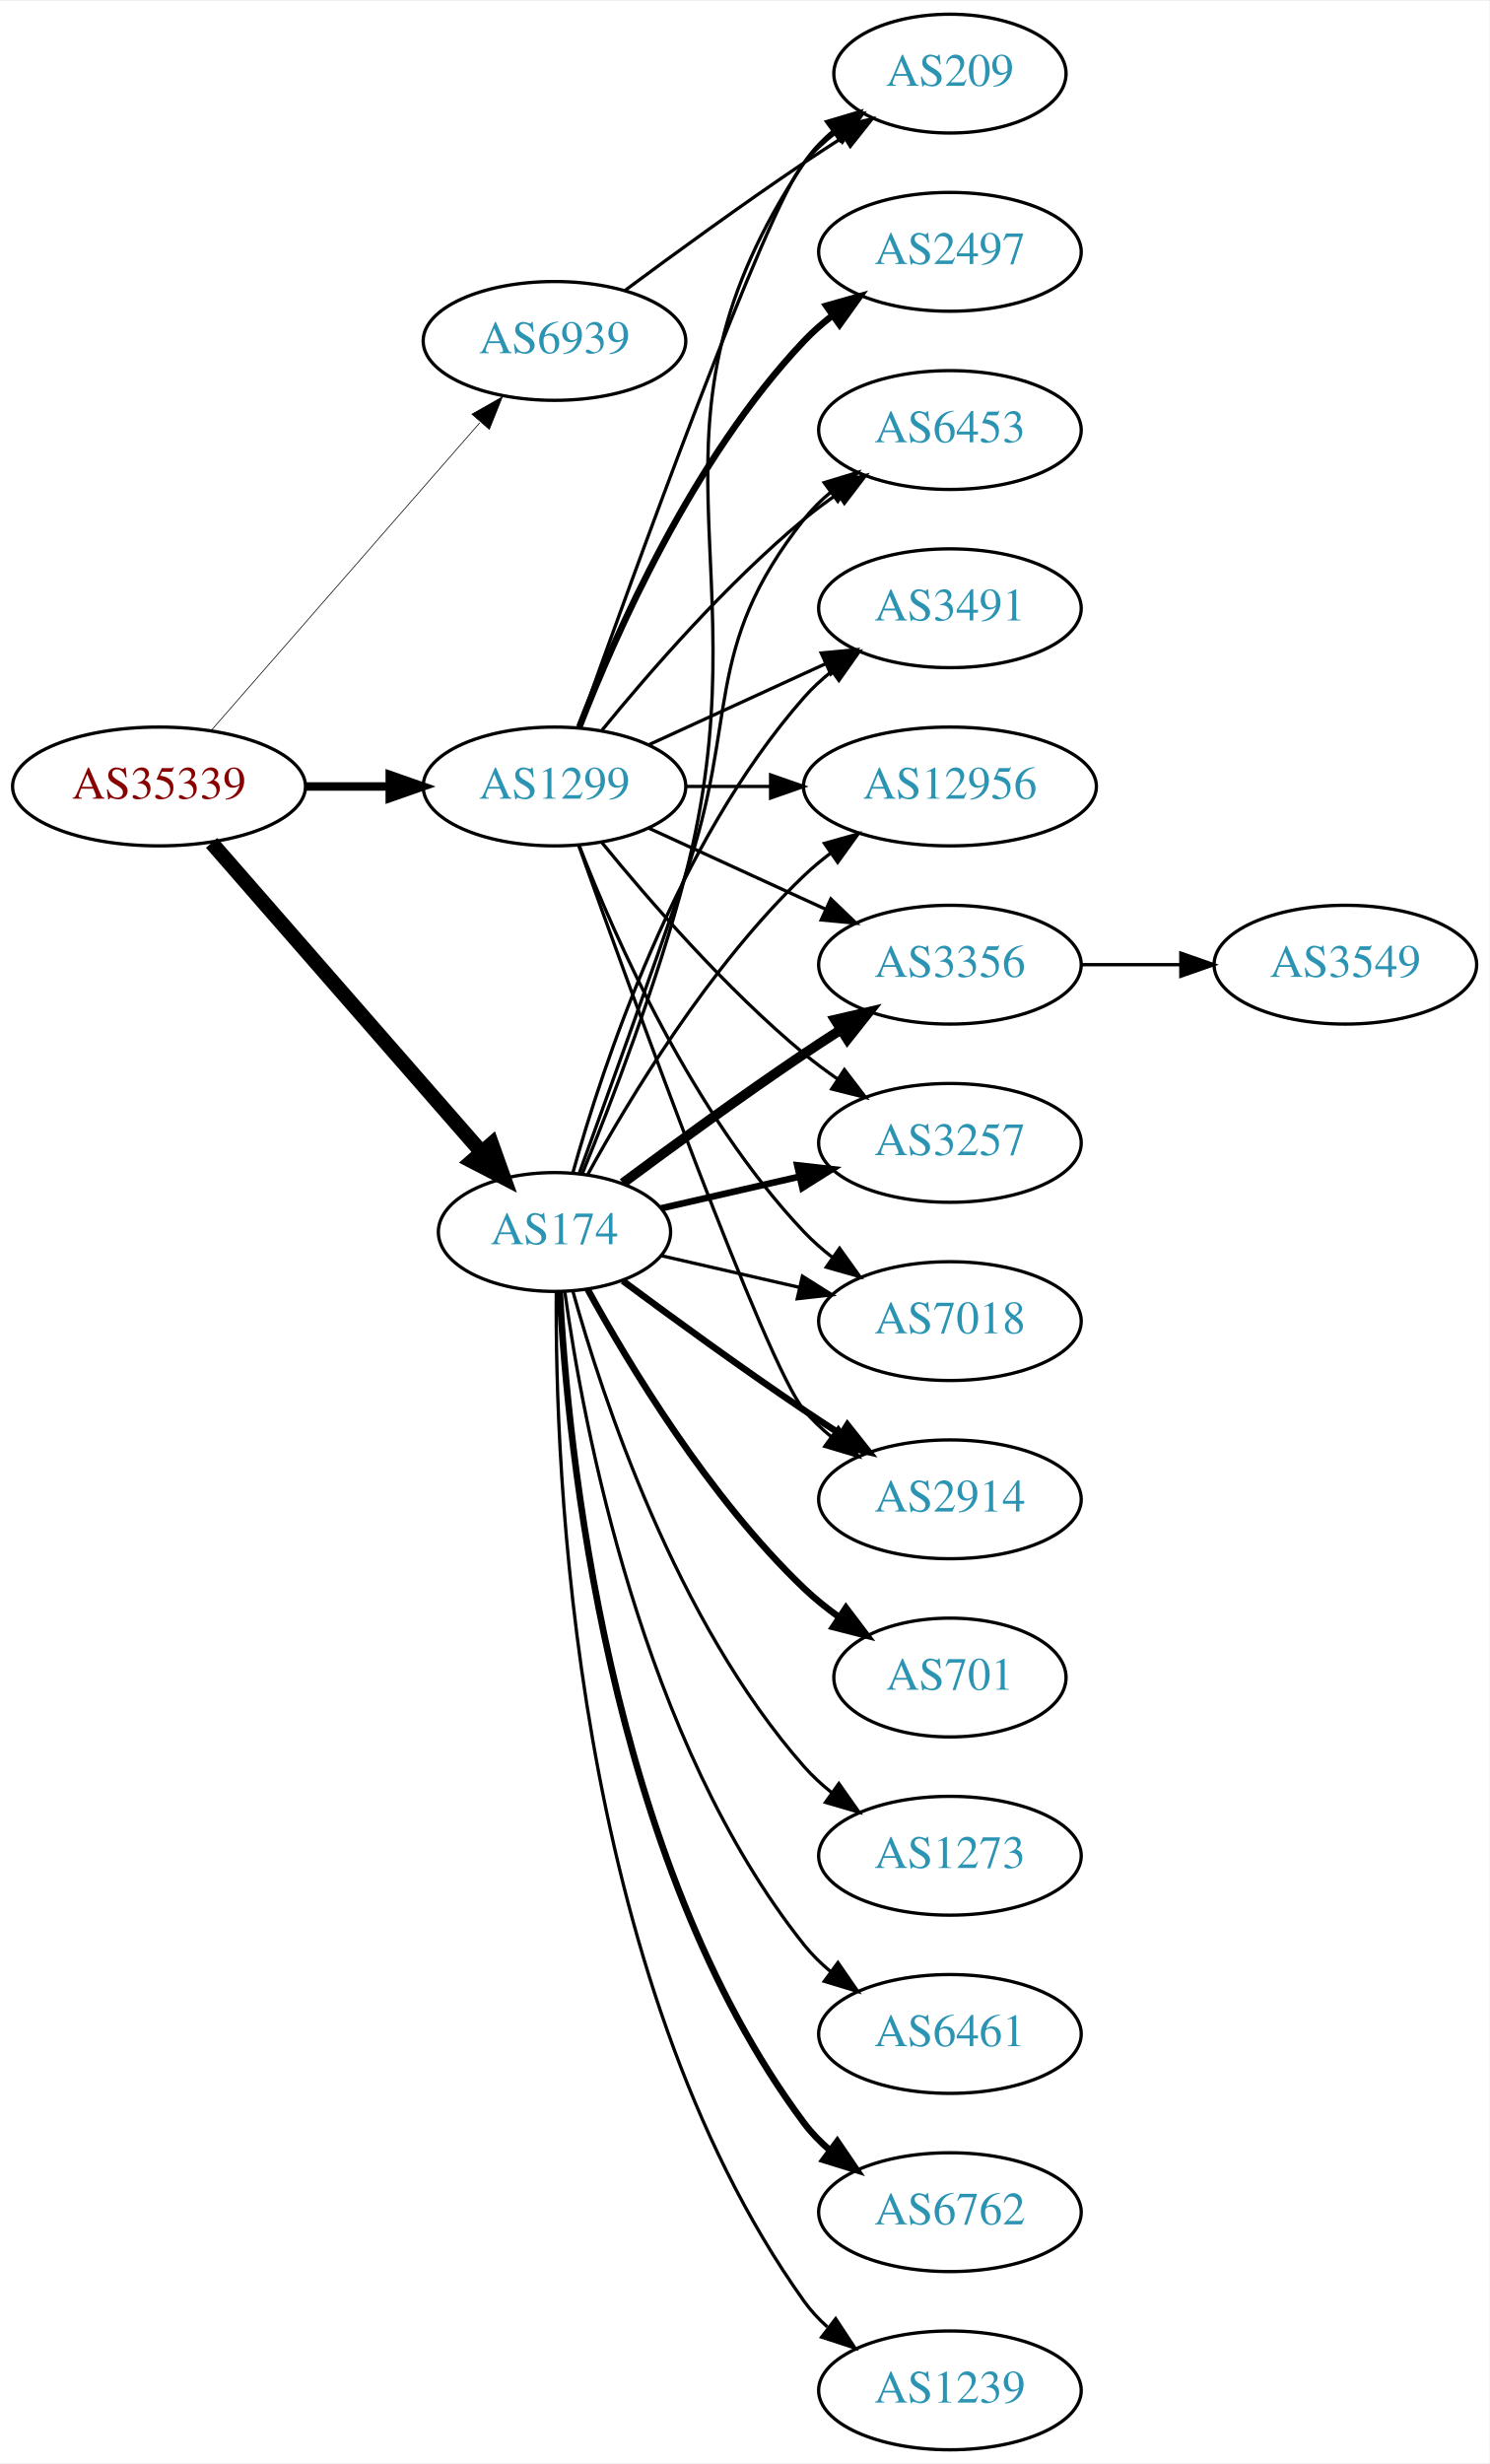
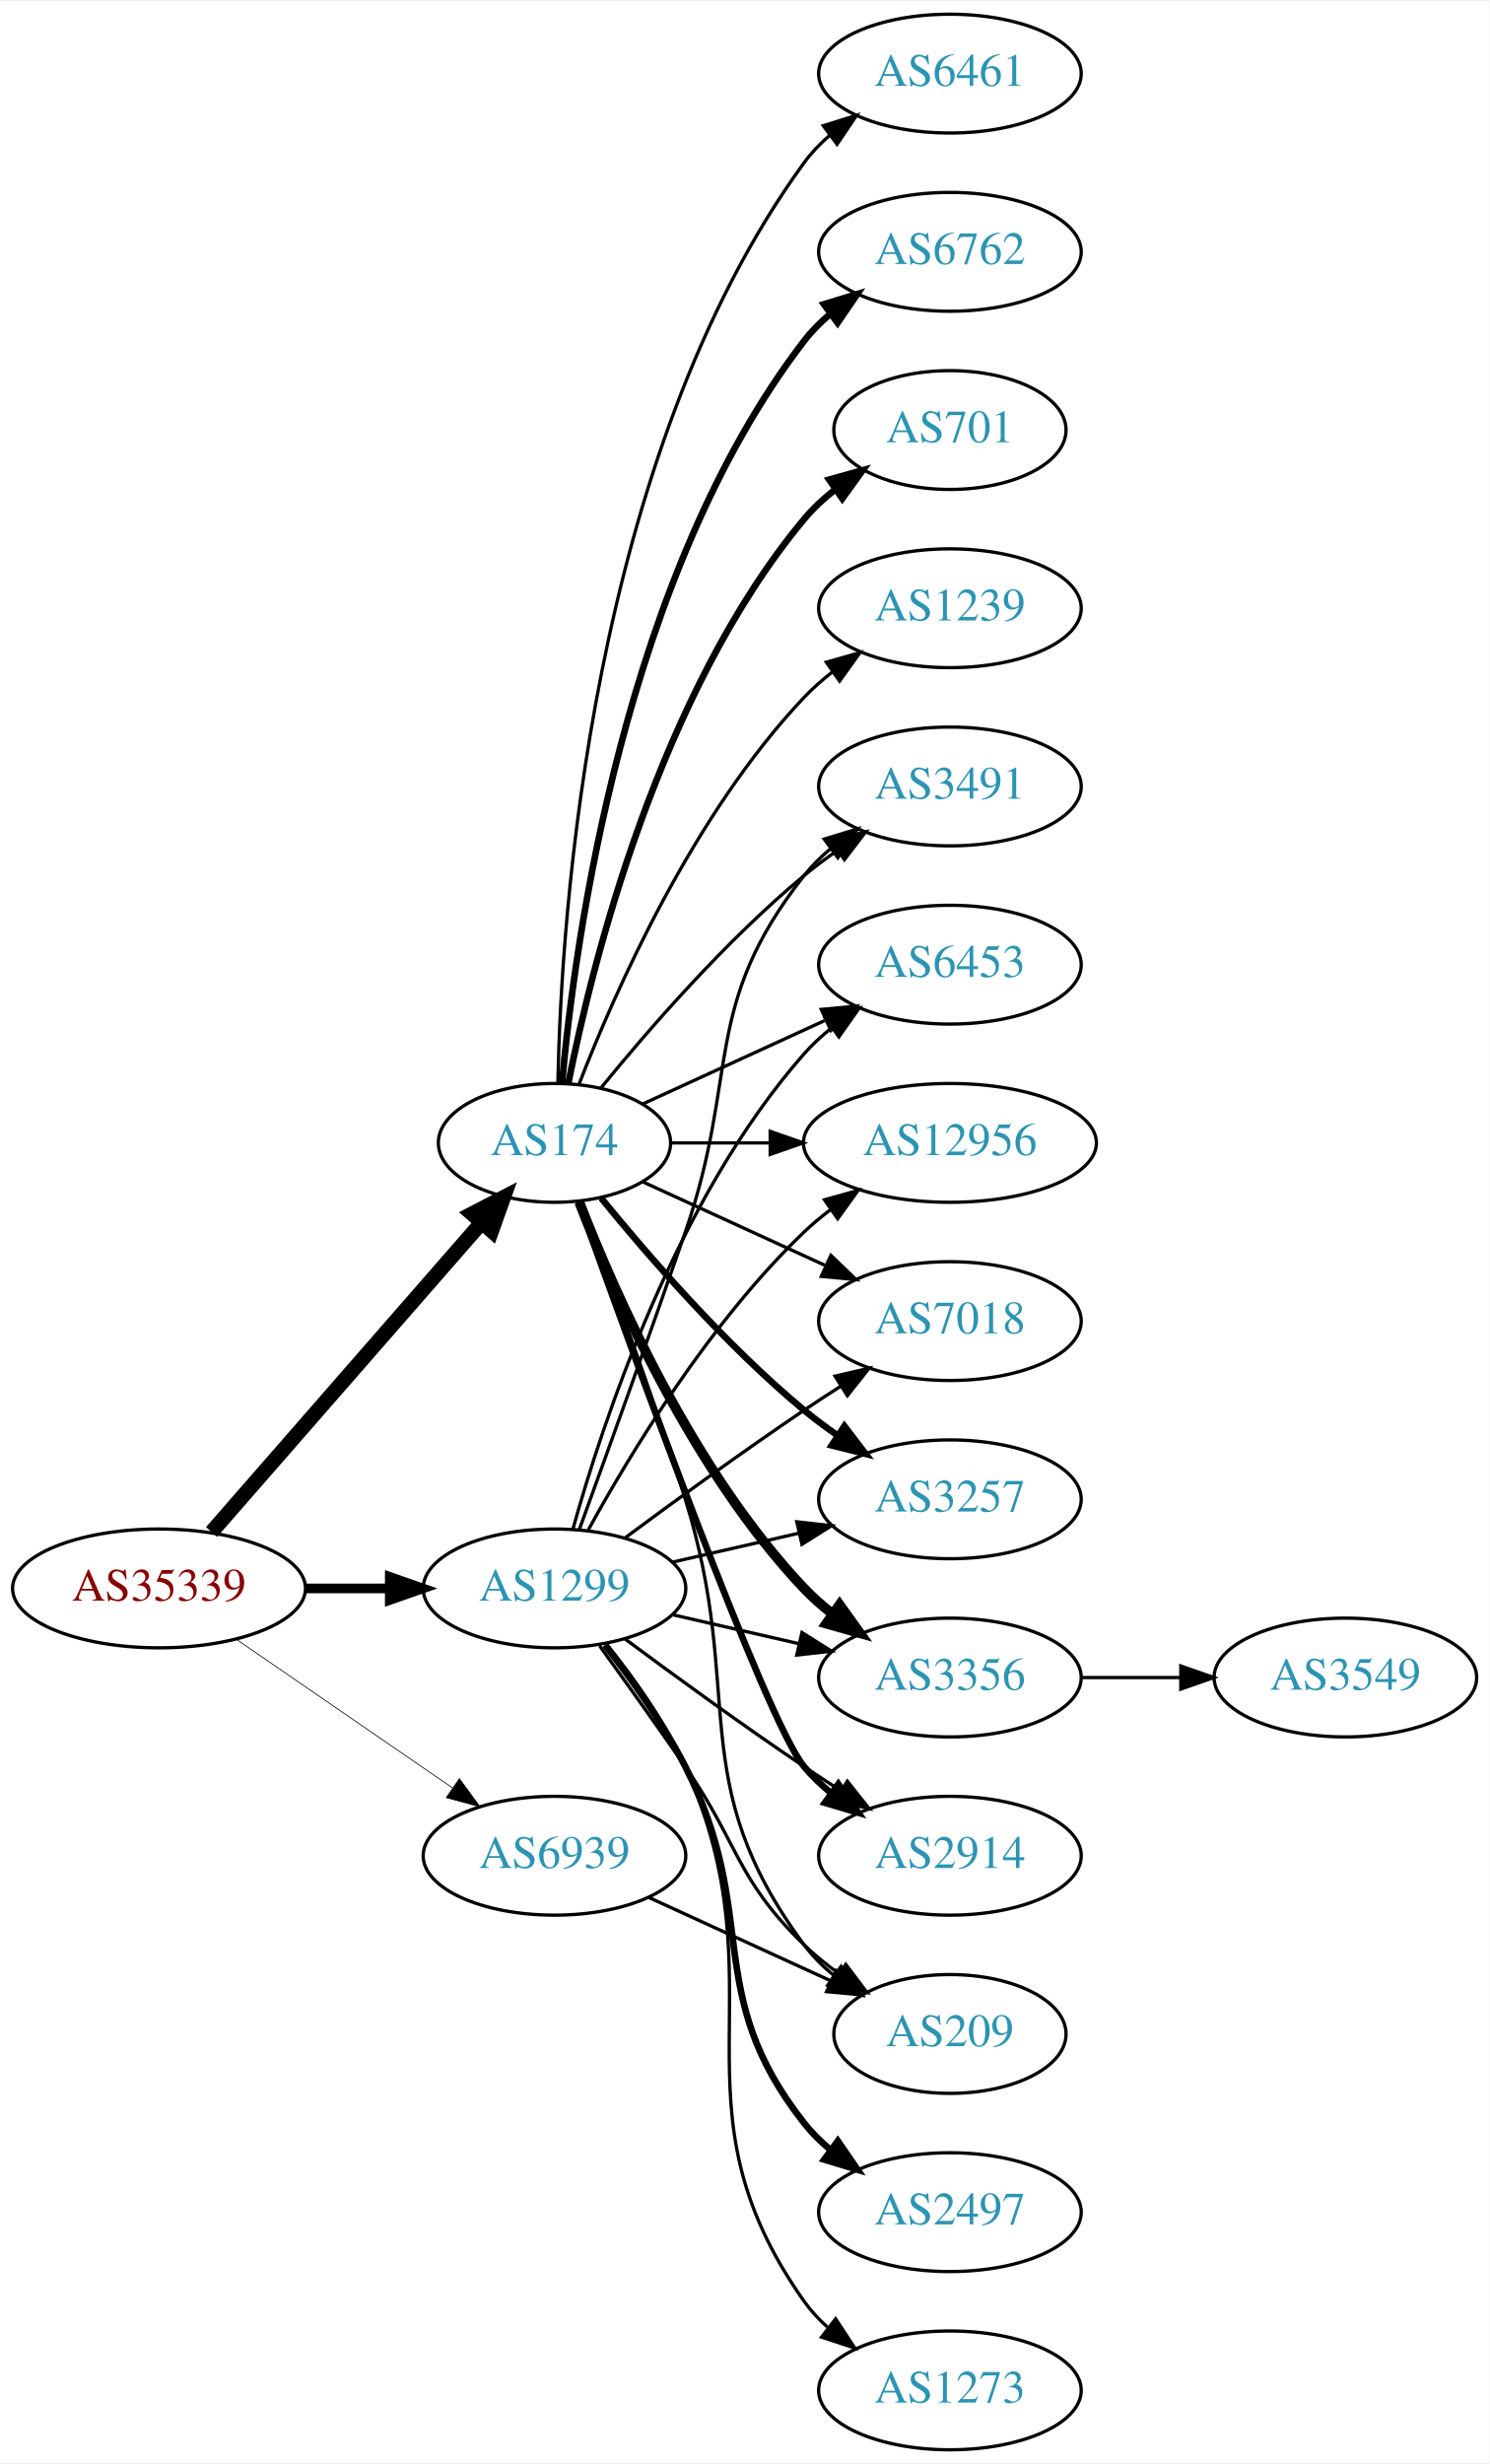
<svg xmlns="http://www.w3.org/2000/svg" xmlns:xlink="http://www.w3.org/1999/xlink" width="451pt" height="746pt" viewBox="0.00 0.00 451.37 746.00">
  <g id="graph0" class="graph" transform="scale(1 1) rotate(0) translate(4 742)">
    <polygon fill="white" stroke="none" points="-4,4 -4,-742 447.37,-742 447.37,4 -4,4" />
    <g id="node1" class="node">
      <g id="a_node1">
        <a xlink:href="/asn/35339" xlink:title="AS35339 ~ AtNOC Clemens Zauner e.U. [AT]">
-           <ellipse fill="#ffffff" stroke="black" cx="44.196" cy="-504" rx="44.393" ry="18" />
-           <text text-anchor="middle" x="44.196" y="-500.3" font-family="Times,serif" font-size="14.00" fill="#880000">AS35339</text>
+           <ellipse fill="#ffffff" stroke="black" cx="44.196" cy="-261" rx="44.393" ry="18" />
+           <text text-anchor="middle" x="44.196" y="-257.3" font-family="Times,serif" font-size="14.00" fill="#880000">AS35339</text>
        </a>
      </g>
    </g>
    <g id="node2" class="node">
      <g id="a_node2">
        <a xlink:href="/asn/174" xlink:title="AS174 ~ Cogent Communications [US]">
-           <ellipse fill="#ffffff" stroke="black" cx="164.039" cy="-369" rx="35.194" ry="18" />
-           <text text-anchor="middle" x="164.039" y="-365.3" font-family="Times,serif" font-size="14.00" fill="#2c94b3">AS174</text>
+           <ellipse fill="#ffffff" stroke="black" cx="164.039" cy="-396" rx="35.194" ry="18" />
+           <text text-anchor="middle" x="164.039" y="-392.3" font-family="Times,serif" font-size="14.00" fill="#2c94b3">AS174</text>
        </a>
      </g>
    </g>
    <g id="edge1" class="edge">
-       <path fill="none" stroke="black" stroke-width="4.5" d="M60.121,-486.902C80.776,-463.24 118.189,-420.38 141.765,-393.371" />
-       <polygon fill="black" stroke="black" stroke-width="4.5" points="144.994,-395.66 148.604,-385.537 139.061,-390.481 144.994,-395.66" />
+       <path fill="none" stroke="black" stroke-width="4.5" d="M60.121,-278.098C80.776,-301.76 118.189,-344.62 141.765,-371.629" />
+       <polygon fill="black" stroke="black" stroke-width="4.5" points="139.061,-374.519 148.604,-379.463 144.994,-369.34 139.061,-374.519" />
    </g>
    <g id="node3" class="node">
      <g id="a_node3">
        <a xlink:href="/asn/1299" xlink:title="AS1299 ~ Telia Carrier [EU]">
-           <ellipse fill="#ffffff" stroke="black" cx="164.039" cy="-504" rx="39.794" ry="18" />
-           <text text-anchor="middle" x="164.039" y="-500.3" font-family="Times,serif" font-size="14.00" fill="#2c94b3">AS1299</text>
+           <ellipse fill="#ffffff" stroke="black" cx="164.039" cy="-261" rx="39.794" ry="18" />
+           <text text-anchor="middle" x="164.039" y="-257.3" font-family="Times,serif" font-size="14.00" fill="#2c94b3">AS1299</text>
        </a>
      </g>
    </g>
    <g id="edge2" class="edge">
-       <path fill="none" stroke="black" stroke-width="2.571" d="M88.407,-504C96.72,-504 105.482,-504 113.965,-504" />
-       <polygon fill="black" stroke="black" stroke-width="2.571" points="114.123,-507.5 124.123,-504 114.123,-500.5 114.123,-507.5" />
+       <path fill="none" stroke="black" stroke-width="2.925" d="M88.407,-261C96.72,-261 105.482,-261 113.965,-261" />
+       <polygon fill="black" stroke="black" stroke-width="2.925" points="114.123,-264.5 124.123,-261 114.123,-257.5 114.123,-264.5" />
    </g>
    <g id="node4" class="node">
      <g id="a_node4">
        <a xlink:href="/asn/6939" xlink:title="AS6939 ~ Hurricane Electric LLC [US]">
-           <ellipse fill="#ffffff" stroke="black" cx="164.039" cy="-639" rx="39.794" ry="18" />
-           <text text-anchor="middle" x="164.039" y="-635.3" font-family="Times,serif" font-size="14.00" fill="#2c94b3">AS6939</text>
+           <ellipse fill="#ffffff" stroke="black" cx="164.039" cy="-180" rx="39.794" ry="18" />
+           <text text-anchor="middle" x="164.039" y="-176.3" font-family="Times,serif" font-size="14.00" fill="#2c94b3">AS6939</text>
        </a>
      </g>
    </g>
    <g id="edge3" class="edge">
-       <path fill="none" stroke="black" stroke-width="0.214" d="M60.121,-521.098C80.663,-544.631 117.782,-587.155 141.379,-614.187" />
-       <polygon fill="black" stroke="black" stroke-width="0.214" points="139.022,-616.809 148.235,-622.041 144.296,-612.206 139.022,-616.809" />
+       <path fill="none" stroke="black" stroke-width="0.225" d="M67.639,-245.574C86.22,-232.802 112.781,-214.545 133.161,-200.537" />
+       <polygon fill="black" stroke="black" stroke-width="0.225" points="135.216,-203.371 141.475,-194.822 131.251,-197.602 135.216,-203.371" />
    </g>
    <g id="node5" class="node">
      <g id="a_node5">
        <a xlink:href="/asn/2914" xlink:title="AS2914 ~ NTT America, Inc. [US]">
-           <ellipse fill="#ffffff" stroke="black" cx="283.881" cy="-288" rx="39.794" ry="18" />
-           <text text-anchor="middle" x="283.881" y="-284.3" font-family="Times,serif" font-size="14.00" fill="#2c94b3">AS2914</text>
+           <ellipse fill="#ffffff" stroke="black" cx="283.881" cy="-180" rx="39.794" ry="18" />
+           <text text-anchor="middle" x="283.881" y="-176.3" font-family="Times,serif" font-size="14.00" fill="#2c94b3">AS2914</text>
        </a>
      </g>
    </g>
    <g id="edge4" class="edge">
-       <path fill="none" stroke="black" stroke-width="2" d="M184.74,-354.19C199.642,-343.125 220.71,-327.772 239.685,-315 243.234,-312.611 246.984,-310.161 250.733,-307.758" />
-       <polygon fill="black" stroke="black" stroke-width="2" points="252.801,-310.591 259.381,-302.288 249.059,-304.675 252.801,-310.591" />
+       <path fill="none" stroke="black" stroke-width="2" d="M171.369,-378.14C187.209,-333.733 228.118,-220.897 239.685,-207 242.09,-204.111 244.886,-201.437 247.879,-198.987" />
+       <polygon fill="black" stroke="black" stroke-width="2" points="250.069,-201.723 256.122,-193.027 245.967,-196.05 250.069,-201.723" />
    </g>
    <g id="node6" class="node">
      <g id="a_node6">
-         <a xlink:href="/asn/6453" xlink:title="AS6453 ~ TATA COMMUNICATIONS (AMERICA) INC [US]">
-           <ellipse fill="#ffffff" stroke="black" cx="283.881" cy="-612" rx="39.794" ry="18" />
-           <text text-anchor="middle" x="283.881" y="-608.3" font-family="Times,serif" font-size="14.00" fill="#2c94b3">AS6453</text>
+         <a xlink:href="/asn/701" xlink:title="AS701 ~ UUNET [US]">
+           <ellipse fill="#ffffff" stroke="black" cx="283.881" cy="-612" rx="35.194" ry="18" />
+           <text text-anchor="middle" x="283.881" y="-608.3" font-family="Times,serif" font-size="14.00" fill="#2c94b3">AS701</text>
        </a>
      </g>
    </g>
    <g id="edge5" class="edge">
-       <path fill="none" stroke="black" d="M171.587,-386.921C179.372,-408.312 192.694,-445.19 203.685,-477 220.21,-524.822 208.386,-545.246 239.685,-585 242.01,-587.953 244.754,-590.67 247.713,-593.147" />
-       <polygon fill="black" stroke="black" points="245.772,-596.064 255.91,-599.145 249.906,-590.415 245.772,-596.064" />
+       <path fill="none" stroke="black" stroke-width="2" d="M168.237,-414.073C175.401,-450.141 195.675,-532.125 239.685,-585 242.422,-588.288 245.667,-591.298 249.13,-594.017" />
+       <polygon fill="black" stroke="black" stroke-width="2" points="247.265,-596.983 257.471,-599.827 251.267,-591.239 247.265,-596.983" />
    </g>
    <g id="node7" class="node">
      <g id="a_node7">
-         <a xlink:href="/asn/6461" xlink:title="AS6461 ~ Zayo Bandwidth [US]">
-           <ellipse fill="#ffffff" stroke="black" cx="283.881" cy="-126" rx="39.794" ry="18" />
-           <text text-anchor="middle" x="283.881" y="-122.3" font-family="Times,serif" font-size="14.00" fill="#2c94b3">AS6461</text>
+         <a xlink:href="/asn/3491" xlink:title="AS3491 ~ PCCW Global, Inc. [US]">
+           <ellipse fill="#ffffff" stroke="black" cx="283.881" cy="-504" rx="39.794" ry="18" />
+           <text text-anchor="middle" x="283.881" y="-500.3" font-family="Times,serif" font-size="14.00" fill="#2c94b3">AS3491</text>
        </a>
      </g>
    </g>
    <g id="edge6" class="edge">
-       <path fill="none" stroke="black" d="M167.178,-350.83C172.678,-311.026 190.504,-214.767 239.685,-153 242.026,-150.06 244.781,-147.351 247.747,-144.879" />
-       <polygon fill="black" stroke="black" points="249.939,-147.612 255.953,-138.89 245.812,-141.958 249.939,-147.612" />
+       <path fill="none" stroke="black" d="M178.196,-412.743C192.281,-430.039 215.84,-457.223 239.685,-477 242.901,-479.668 246.402,-482.27 249.972,-484.741" />
+       <polygon fill="black" stroke="black" points="248.05,-487.666 258.329,-490.236 251.896,-481.817 248.05,-487.666" />
    </g>
    <g id="node8" class="node">
      <g id="a_node8">
-         <a xlink:href="/asn/6762" xlink:title="AS6762 ~ TELECOM ITALIA SPARKLE S.p.A. [IT]">
-           <ellipse fill="#ffffff" stroke="black" cx="283.881" cy="-72" rx="39.794" ry="18" />
-           <text text-anchor="middle" x="283.881" y="-68.3" font-family="Times,serif" font-size="14.00" fill="#2c94b3">AS6762</text>
+         <a xlink:href="/asn/1239" xlink:title="AS1239 ~ Sprint [US]">
+           <ellipse fill="#ffffff" stroke="black" cx="283.881" cy="-558" rx="39.794" ry="18" />
+           <text text-anchor="middle" x="283.881" y="-554.3" font-family="Times,serif" font-size="14.00" fill="#2c94b3">AS1239</text>
        </a>
      </g>
    </g>
    <g id="edge7" class="edge">
-       <path fill="none" stroke="black" stroke-width="2" d="M165.63,-350.977C168.007,-304.588 179.925,-179.107 239.685,-99 241.933,-95.987 244.624,-93.231 247.551,-90.728" />
-       <polygon fill="black" stroke="black" stroke-width="2" points="249.746,-93.459 255.702,-84.697 245.582,-87.831 249.746,-93.459" />
+       <path fill="none" stroke="black" d="M171.562,-413.994C182.312,-441.728 205.969,-495.429 239.685,-531 242.271,-533.728 245.188,-536.294 248.257,-538.677" />
+       <polygon fill="black" stroke="black" points="246.411,-541.658 256.605,-544.543 250.435,-535.93 246.411,-541.658" />
    </g>
    <g id="node9" class="node">
      <g id="a_node9">
-         <a xlink:href="/asn/1239" xlink:title="AS1239 ~ Sprint [US]">
-           <ellipse fill="#ffffff" stroke="black" cx="283.881" cy="-18" rx="39.794" ry="18" />
-           <text text-anchor="middle" x="283.881" y="-14.3" font-family="Times,serif" font-size="14.00" fill="#2c94b3">AS1239</text>
+         <a xlink:href="/asn/6453" xlink:title="AS6453 ~ TATA COMMUNICATIONS (AMERICA) INC [US]">
+           <ellipse fill="#ffffff" stroke="black" cx="283.881" cy="-450" rx="39.794" ry="18" />
+           <text text-anchor="middle" x="283.881" y="-446.3" font-family="Times,serif" font-size="14.00" fill="#2c94b3">AS6453</text>
        </a>
      </g>
    </g>
    <g id="edge8" class="edge">
-       <path fill="none" stroke="black" d="M164.587,-350.937C164.168,-298.497 169.322,-143.707 239.685,-45 241.687,-42.191 244.082,-39.612 246.703,-37.257" />
-       <polygon fill="black" stroke="black" points="249.255,-39.712 255.079,-30.861 245.007,-34.148 249.255,-39.712" />
+       <path fill="none" stroke="black" d="M190.9,-407.851C207.02,-415.238 228.023,-424.862 245.888,-433.048" />
+       <polygon fill="black" stroke="black" points="244.89,-436.441 255.439,-437.425 247.806,-430.077 244.89,-436.441" />
    </g>
    <g id="node10" class="node">
      <g id="a_node10">
-         <a xlink:href="/asn/209" xlink:title="AS209 ~ CenturyLink Communications, LLC [US]">
-           <ellipse fill="#ffffff" stroke="black" cx="283.881" cy="-720" rx="35.194" ry="18" />
-           <text text-anchor="middle" x="283.881" y="-716.3" font-family="Times,serif" font-size="14.00" fill="#2c94b3">AS209</text>
+         <a xlink:href="/asn/6461" xlink:title="AS6461 ~ Zayo Bandwidth [US]">
+           <ellipse fill="#ffffff" stroke="black" cx="283.881" cy="-720" rx="39.794" ry="18" />
+           <text text-anchor="middle" x="283.881" y="-716.3" font-family="Times,serif" font-size="14.00" fill="#2c94b3">AS6461</text>
        </a>
      </g>
    </g>
    <g id="edge9" class="edge">
-       <path fill="none" stroke="black" d="M172.461,-386.656C181.086,-407.794 195.215,-444.428 203.685,-477 228.178,-571.192 185.647,-612.056 239.685,-693 242.061,-696.558 245.081,-699.736 248.417,-702.549" />
-       <polygon fill="black" stroke="black" points="246.462,-705.455 256.621,-708.462 250.555,-699.776 246.462,-705.455" />
+       <path fill="none" stroke="black" d="M165.071,-414.337C166.044,-464.079 174.763,-603.806 239.685,-693 241.897,-696.039 244.565,-698.813 247.477,-701.326" />
+       <polygon fill="black" stroke="black" points="245.495,-704.214 255.608,-707.373 249.672,-698.597 245.495,-704.214" />
    </g>
    <g id="node11" class="node">
      <g id="a_node11">
-         <a xlink:href="/asn/3491" xlink:title="AS3491 ~ PCCW Global, Inc. [US]">
-           <ellipse fill="#ffffff" stroke="black" cx="283.881" cy="-558" rx="39.794" ry="18" />
-           <text text-anchor="middle" x="283.881" y="-554.3" font-family="Times,serif" font-size="14.00" fill="#2c94b3">AS3491</text>
+         <a xlink:href="/asn/12956" xlink:title="AS12956 ~ TELXIUS [ES]">
+           <ellipse fill="#ffffff" stroke="black" cx="283.881" cy="-396" rx="44.393" ry="18" />
+           <text text-anchor="middle" x="283.881" y="-392.3" font-family="Times,serif" font-size="14.00" fill="#2c94b3">AS12956</text>
        </a>
      </g>
    </g>
    <g id="edge10" class="edge">
-       <path fill="none" stroke="black" d="M169.612,-386.946C178.517,-418.995 200.801,-486.842 239.685,-531 242.169,-533.821 245.019,-536.449 248.044,-538.871" />
-       <polygon fill="black" stroke="black" points="246.162,-541.828 256.334,-544.791 250.23,-536.131 246.162,-541.828" />
+       <path fill="none" stroke="black" d="M199.44,-396C208.815,-396 219.198,-396 229.365,-396" />
+       <polygon fill="black" stroke="black" points="229.414,-399.5 239.414,-396 229.414,-392.5 229.414,-399.5" />
    </g>
    <g id="node12" class="node">
      <g id="a_node12">
-         <a xlink:href="/asn/12956" xlink:title="AS12956 ~ TELXIUS [ES]">
-           <ellipse fill="#ffffff" stroke="black" cx="283.881" cy="-504" rx="44.393" ry="18" />
-           <text text-anchor="middle" x="283.881" y="-500.3" font-family="Times,serif" font-size="14.00" fill="#2c94b3">AS12956</text>
-         </a>
-       </g>
-     </g>
-     <g id="edge11" class="edge">
-       <path fill="none" stroke="black" d="M174.065,-386.321C186.548,-409.1 210.837,-449.453 239.685,-477 242.192,-479.393 244.943,-481.687 247.805,-483.855" />
-       <polygon fill="black" stroke="black" points="245.852,-486.759 256.056,-489.61 249.857,-481.018 245.852,-486.759" />
-     </g>
-     <g id="node13" class="node">
-       <g id="a_node13">
-         <a xlink:href="/asn/3356" xlink:title="AS3356 ~ Level 3 Parent, LLC [US]">
-           <ellipse fill="#ffffff" stroke="black" cx="283.881" cy="-450" rx="39.794" ry="18" />
-           <text text-anchor="middle" x="283.881" y="-446.3" font-family="Times,serif" font-size="14.00" fill="#2c94b3">AS3356</text>
-         </a>
-       </g>
-     </g>
-     <g id="edge12" class="edge">
-       <path fill="none" stroke="black" stroke-width="3" d="M184.74,-383.81C199.642,-394.875 220.71,-410.228 239.685,-423 243.234,-425.389 246.984,-427.839 250.733,-430.242" />
-       <polygon fill="black" stroke="black" stroke-width="3" points="249.059,-433.325 259.381,-435.712 252.801,-427.409 249.059,-433.325" />
-     </g>
-     <g id="node14" class="node">
-       <g id="a_node14">
-         <a xlink:href="/asn/701" xlink:title="AS701 ~ UUNET [US]">
-           <ellipse fill="#ffffff" stroke="black" cx="283.881" cy="-234" rx="35.194" ry="18" />
-           <text text-anchor="middle" x="283.881" y="-230.3" font-family="Times,serif" font-size="14.00" fill="#2c94b3">AS701</text>
-         </a>
-       </g>
-     </g>
-     <g id="edge13" class="edge">
-       <path fill="none" stroke="black" stroke-width="2" d="M174.065,-351.679C186.548,-328.9 210.837,-288.547 239.685,-261 242.939,-257.893 246.606,-254.954 250.393,-252.24" />
-       <polygon fill="black" stroke="black" stroke-width="2" points="252.37,-255.128 258.761,-246.678 248.495,-249.299 252.37,-255.128" />
-     </g>
-     <g id="node15" class="node">
-       <g id="a_node15">
-         <a xlink:href="/asn/3257" xlink:title="AS3257 ~ GTT [DE]">
-           <ellipse fill="#ffffff" stroke="black" cx="283.881" cy="-396" rx="39.794" ry="18" />
-           <text text-anchor="middle" x="283.881" y="-392.3" font-family="Times,serif" font-size="14.00" fill="#2c94b3">AS3257</text>
-         </a>
-       </g>
-     </g>
-     <g id="edge14" class="edge">
-       <path fill="none" stroke="black" stroke-width="2" d="M196.309,-376.165C209.148,-379.106 224.253,-382.567 238.22,-385.767" />
-       <polygon fill="black" stroke="black" stroke-width="2" points="237.612,-389.219 248.141,-388.04 239.175,-382.395 237.612,-389.219" />
-     </g>
-     <g id="node16" class="node">
-       <g id="a_node16">
        <a xlink:href="/asn/7018" xlink:title="AS7018 ~ AT&amp;T Services, Inc. [US]">
          <ellipse fill="#ffffff" stroke="black" cx="283.881" cy="-342" rx="39.794" ry="18" />
          <text text-anchor="middle" x="283.881" y="-338.3" font-family="Times,serif" font-size="14.00" fill="#2c94b3">AS7018</text>
        </a>
      </g>
    </g>
+     <g id="edge11" class="edge">
+       <path fill="none" stroke="black" d="M190.9,-384.149C207.02,-376.762 228.023,-367.138 245.888,-358.952" />
+       <polygon fill="black" stroke="black" points="247.806,-361.923 255.439,-354.575 244.89,-355.559 247.806,-361.923" />
+     </g>
+     <g id="node13" class="node">
+       <g id="a_node13">
+         <a xlink:href="/asn/3257" xlink:title="AS3257 ~ GTT [DE]">
+           <ellipse fill="#ffffff" stroke="black" cx="283.881" cy="-288" rx="39.794" ry="18" />
+           <text text-anchor="middle" x="283.881" y="-284.3" font-family="Times,serif" font-size="14.00" fill="#2c94b3">AS3257</text>
+         </a>
+       </g>
+     </g>
+     <g id="edge12" class="edge">
+       <path fill="none" stroke="black" stroke-width="2" d="M178.196,-379.257C192.281,-361.961 215.84,-334.777 239.685,-315 242.901,-312.332 246.402,-309.73 249.972,-307.259" />
+       <polygon fill="black" stroke="black" stroke-width="2" points="251.896,-310.183 258.329,-301.764 248.05,-304.334 251.896,-310.183" />
+     </g>
+     <g id="node14" class="node">
+       <g id="a_node14">
+         <a xlink:href="/asn/3356" xlink:title="AS3356 ~ Level 3 Parent, LLC [US]">
+           <ellipse fill="#ffffff" stroke="black" cx="283.881" cy="-234" rx="39.794" ry="18" />
+           <text text-anchor="middle" x="283.881" y="-230.3" font-family="Times,serif" font-size="14.00" fill="#2c94b3">AS3356</text>
+         </a>
+       </g>
+     </g>
+     <g id="edge13" class="edge">
+       <path fill="none" stroke="black" stroke-width="3" d="M171.562,-378.006C182.312,-350.272 205.969,-296.571 239.685,-261 242.271,-258.272 245.188,-255.706 248.257,-253.323" />
+       <polygon fill="black" stroke="black" stroke-width="3" points="250.435,-256.07 256.605,-247.457 246.411,-250.342 250.435,-256.07" />
+     </g>
+     <g id="node15" class="node">
+       <g id="a_node15">
+         <a xlink:href="/asn/209" xlink:title="AS209 ~ CenturyLink Communications, LLC [US]">
+           <ellipse fill="#ffffff" stroke="black" cx="283.881" cy="-126" rx="35.194" ry="18" />
+           <text text-anchor="middle" x="283.881" y="-122.3" font-family="Times,serif" font-size="14.00" fill="#2c94b3">AS209</text>
+         </a>
+       </g>
+     </g>
+     <g id="edge14" class="edge">
+       <path fill="none" stroke="black" d="M171.926,-378.191C180.036,-356.906 193.671,-320.131 203.685,-288 222.162,-228.716 202.782,-202.941 239.685,-153 242.228,-149.559 245.352,-146.455 248.747,-143.682" />
+       <polygon fill="black" stroke="black" points="250.885,-146.456 257.014,-137.814 246.834,-140.748 250.885,-146.456" />
+     </g>
+     <g id="node16" class="node">
+       <g id="a_node16">
+         <a xlink:href="/asn/6762" xlink:title="AS6762 ~ TELECOM ITALIA SPARKLE S.p.A. [IT]">
+           <ellipse fill="#ffffff" stroke="black" cx="283.881" cy="-666" rx="39.794" ry="18" />
+           <text text-anchor="middle" x="283.881" y="-662.3" font-family="Times,serif" font-size="14.00" fill="#2c94b3">AS6762</text>
+         </a>
+       </g>
+     </g>
    <g id="edge15" class="edge">
-       <path fill="none" stroke="black" d="M196.309,-361.835C209.148,-358.894 224.253,-355.433 238.22,-352.233" />
-       <polygon fill="black" stroke="black" points="239.175,-355.605 248.141,-349.96 237.612,-348.781 239.175,-355.605" />
+       <path fill="none" stroke="black" stroke-width="2" d="M166.323,-414.117C170.221,-457.332 185.238,-568.131 239.685,-639 241.975,-641.981 244.695,-644.716 247.639,-647.205" />
+       <polygon fill="black" stroke="black" stroke-width="2" points="245.686,-650.113 255.816,-653.218 249.833,-644.473 245.686,-650.113" />
+     </g>
+     <g id="edge19" class="edge">
+       <path fill="none" stroke="black" d="M185.369,-245.723C200.231,-234.696 220.976,-219.593 239.685,-207 243.234,-204.611 246.984,-202.161 250.733,-199.758" />
+       <polygon fill="black" stroke="black" points="252.801,-202.591 259.381,-194.288 249.059,-196.675 252.801,-202.591" />
+     </g>
+     <g id="edge21" class="edge">
+       <path fill="none" stroke="black" d="M171.587,-278.921C179.372,-300.312 192.694,-337.19 203.685,-369 220.21,-416.822 208.386,-437.246 239.685,-477 242.01,-479.953 244.754,-482.67 247.713,-485.147" />
+       <polygon fill="black" stroke="black" points="245.772,-488.064 255.91,-491.145 249.906,-482.415 245.772,-488.064" />
+     </g>
+     <g id="edge24" class="edge">
+       <path fill="none" stroke="black" d="M169.612,-278.946C178.517,-310.995 200.801,-378.842 239.685,-423 242.169,-425.821 245.019,-428.449 248.044,-430.871" />
+       <polygon fill="black" stroke="black" points="246.162,-433.828 256.334,-436.791 250.23,-428.131 246.162,-433.828" />
+     </g>
+     <g id="edge18" class="edge">
+       <path fill="none" stroke="black" d="M174.28,-278.713C186.825,-301.561 211.002,-341.611 239.685,-369 242.192,-371.393 244.943,-373.687 247.805,-375.855" />
+       <polygon fill="black" stroke="black" points="245.852,-378.759 256.056,-381.61 249.857,-373.018 245.852,-378.759" />
+     </g>
+     <g id="edge23" class="edge">
+       <path fill="none" stroke="black" d="M185.369,-276.277C200.231,-287.304 220.976,-302.407 239.685,-315 243.234,-317.389 246.984,-319.839 250.733,-322.242" />
+       <polygon fill="black" stroke="black" points="249.059,-325.325 259.381,-327.712 252.801,-319.409 249.059,-325.325" />
+     </g>
+     <g id="edge22" class="edge">
+       <path fill="none" stroke="black" d="M199.758,-268.955C211.758,-271.704 225.379,-274.825 238.071,-277.733" />
+       <polygon fill="black" stroke="black" points="237.474,-281.187 248.003,-280.009 239.037,-274.364 237.474,-281.187" />
+     </g>
+     <g id="edge26" class="edge">
+       <path fill="none" stroke="black" d="M199.758,-253.045C211.758,-250.296 225.379,-247.175 238.071,-244.267" />
+       <polygon fill="black" stroke="black" points="239.037,-247.636 248.003,-241.991 237.474,-240.813 239.037,-247.636" />
+     </g>
+     <g id="edge20" class="edge">
+       <path fill="none" stroke="black" d="M177.718,-243.594C185.333,-233.063 195.166,-219.33 203.685,-207 220.081,-183.269 218.992,-173.094 239.685,-153 242.913,-149.866 246.564,-146.911 250.342,-144.188" />
+       <polygon fill="black" stroke="black" points="252.321,-147.075 258.702,-138.617 248.44,-141.25 252.321,-147.075" />
+     </g>
+     <g id="node18" class="node">
+       <g id="a_node18">
+         <a xlink:href="/asn/2497" xlink:title="AS2497 ~ Internet Initiative Japan Inc. [JP]">
+           <ellipse fill="#ffffff" stroke="black" cx="283.881" cy="-72" rx="39.794" ry="18" />
+           <text text-anchor="middle" x="283.881" y="-68.3" font-family="Times,serif" font-size="14.00" fill="#2c94b3">AS2497</text>
+         </a>
+       </g>
+     </g>
+     <g id="edge17" class="edge">
+       <path fill="none" stroke="black" stroke-width="2" d="M179.335,-243.86C187.321,-233.647 196.983,-220.147 203.685,-207 226.665,-161.923 208.386,-138.754 239.685,-99 242.01,-96.047 244.754,-93.33 247.713,-90.853" />
+       <polygon fill="black" stroke="black" stroke-width="2" points="249.906,-93.585 255.91,-84.855 245.772,-87.936 249.906,-93.585" />
+     </g>
+     <g id="node19" class="node">
+       <g id="a_node19">
+         <a xlink:href="/asn/1273" xlink:title="AS1273 ~ Vodafone Group PLC [EU]">
+           <ellipse fill="#ffffff" stroke="black" cx="283.881" cy="-18" rx="39.794" ry="18" />
+           <text text-anchor="middle" x="283.881" y="-14.3" font-family="Times,serif" font-size="14.00" fill="#2c94b3">AS1273</text>
+         </a>
+       </g>
+     </g>
+     <g id="edge25" class="edge">
+       <path fill="none" stroke="black" d="M179.85,-244.106C188.007,-233.975 197.669,-220.475 203.685,-207 233.755,-139.651 197.106,-105.225 239.685,-45 241.676,-42.184 244.063,-39.599 246.679,-37.24" />
+       <polygon fill="black" stroke="black" points="249.232,-39.694 255.048,-30.838 244.978,-34.135 249.232,-39.694" />
+     </g>
+     <g id="edge27" class="edge">
+       <path fill="none" stroke="black" d="M192.667,-167.339C209.084,-159.817 230.065,-150.202 247.662,-142.139" />
+       <polygon fill="black" stroke="black" points="249.407,-145.189 257.04,-137.842 246.49,-138.826 249.407,-145.189" />
    </g>
    <g id="node17" class="node">
      <g id="a_node17">
-         <a xlink:href="/asn/1273" xlink:title="AS1273 ~ Vodafone Group PLC [EU]">
-           <ellipse fill="#ffffff" stroke="black" cx="283.881" cy="-180" rx="39.794" ry="18" />
-           <text text-anchor="middle" x="283.881" y="-176.3" font-family="Times,serif" font-size="14.00" fill="#2c94b3">AS1273</text>
+         <a xlink:href="/asn/3549" xlink:title="AS3549 ~ Level 3 Parent, LLC [US]">
+           <ellipse fill="#ffffff" stroke="black" cx="403.724" cy="-234" rx="39.794" ry="18" />
+           <text text-anchor="middle" x="403.724" y="-230.3" font-family="Times,serif" font-size="14.00" fill="#2c94b3">AS3549</text>
        </a>
      </g>
    </g>
    <g id="edge16" class="edge">
-       <path fill="none" stroke="black" d="M169.612,-351.054C178.517,-319.005 200.801,-251.158 239.685,-207 242.169,-204.179 245.019,-201.551 248.044,-199.129" />
-       <polygon fill="black" stroke="black" points="250.23,-201.869 256.334,-193.209 246.162,-196.172 250.23,-201.869" />
-     </g>
-     <g id="edge23" class="edge">
-       <path fill="none" stroke="black" d="M171.369,-486.14C187.209,-441.733 228.118,-328.897 239.685,-315 242.09,-312.111 244.886,-309.437 247.879,-306.987" />
-       <polygon fill="black" stroke="black" points="250.069,-309.723 256.122,-301.027 245.967,-304.05 250.069,-309.723" />
-     </g>
-     <g id="edge24" class="edge">
-       <path fill="none" stroke="black" d="M178.458,-521.065C192.572,-538.375 215.987,-565.345 239.685,-585 242.901,-587.668 246.402,-590.27 249.972,-592.741" />
-       <polygon fill="black" stroke="black" points="248.05,-595.666 258.329,-598.236 251.896,-589.817 248.05,-595.666" />
-     </g>
-     <g id="edge21" class="edge">
-       <path fill="none" stroke="black" d="M171.369,-521.86C187.209,-566.267 228.118,-679.103 239.685,-693 242.422,-696.288 245.667,-699.298 249.13,-702.017" />
-       <polygon fill="black" stroke="black" points="247.265,-704.983 257.471,-707.827 251.267,-699.239 247.265,-704.983" />
-     </g>
-     <g id="edge22" class="edge">
-       <path fill="none" stroke="black" d="M192.667,-516.661C208.624,-523.973 228.895,-533.261 246.178,-541.181" />
-       <polygon fill="black" stroke="black" points="244.876,-544.435 255.425,-545.419 247.793,-538.071 244.876,-544.435" />
-     </g>
-     <g id="edge26" class="edge">
-       <path fill="none" stroke="black" d="M203.951,-504C212.054,-504 220.729,-504 229.255,-504" />
-       <polygon fill="black" stroke="black" points="229.533,-507.5 239.533,-504 229.533,-500.5 229.533,-507.5" />
-     </g>
-     <g id="edge19" class="edge">
-       <path fill="none" stroke="black" d="M192.667,-491.339C208.624,-484.027 228.895,-474.739 246.178,-466.819" />
-       <polygon fill="black" stroke="black" points="247.793,-469.929 255.425,-462.581 244.876,-463.565 247.793,-469.929" />
-     </g>
-     <g id="edge20" class="edge">
-       <path fill="none" stroke="black" d="M178.458,-486.935C192.572,-469.625 215.987,-442.655 239.685,-423 242.901,-420.332 246.402,-417.73 249.972,-415.259" />
-       <polygon fill="black" stroke="black" points="251.896,-418.183 258.329,-409.764 248.05,-412.334 251.896,-418.183" />
-     </g>
-     <g id="edge25" class="edge">
-       <path fill="none" stroke="black" d="M171.562,-486.006C182.312,-458.272 205.969,-404.571 239.685,-369 242.271,-366.272 245.188,-363.706 248.257,-361.323" />
-       <polygon fill="black" stroke="black" points="250.435,-364.07 256.605,-355.457 246.411,-358.342 250.435,-364.07" />
-     </g>
-     <g id="node19" class="node">
-       <g id="a_node19">
-         <a xlink:href="/asn/2497" xlink:title="AS2497 ~ Internet Initiative Japan Inc. [JP]">
-           <ellipse fill="#ffffff" stroke="black" cx="283.881" cy="-666" rx="39.794" ry="18" />
-           <text text-anchor="middle" x="283.881" y="-662.3" font-family="Times,serif" font-size="14.00" fill="#2c94b3">AS2497</text>
-         </a>
-       </g>
-     </g>
-     <g id="edge18" class="edge">
-       <path fill="none" stroke="black" stroke-width="2" d="M171.562,-521.994C182.312,-549.728 205.969,-603.429 239.685,-639 242.271,-641.728 245.188,-644.294 248.257,-646.677" />
-       <polygon fill="black" stroke="black" stroke-width="2" points="246.411,-649.658 256.605,-652.543 250.435,-643.93 246.411,-649.658" />
-     </g>
-     <g id="edge27" class="edge">
-       <path fill="none" stroke="black" d="M185.369,-654.277C200.231,-665.304 220.976,-680.407 239.685,-693 243.502,-695.569 247.552,-698.21 251.583,-700.786" />
-       <polygon fill="black" stroke="black" points="249.952,-703.895 260.277,-706.271 253.687,-697.975 249.952,-703.895" />
-     </g>
-     <g id="node18" class="node">
-       <g id="a_node18">
-         <a xlink:href="/asn/3549" xlink:title="AS3549 ~ Level 3 Parent, LLC [US]">
-           <ellipse fill="#ffffff" stroke="black" cx="403.724" cy="-450" rx="39.794" ry="18" />
-           <text text-anchor="middle" x="403.724" y="-446.3" font-family="Times,serif" font-size="14.00" fill="#2c94b3">AS3549</text>
-         </a>
-       </g>
-     </g>
-     <g id="edge17" class="edge">
-       <path fill="none" stroke="black" d="M323.794,-450C333.347,-450 343.697,-450 353.659,-450" />
-       <polygon fill="black" stroke="black" points="353.852,-453.5 363.852,-450 353.852,-446.5 353.852,-453.5" />
+       <path fill="none" stroke="black" d="M323.794,-234C333.347,-234 343.697,-234 353.659,-234" />
+       <polygon fill="black" stroke="black" points="353.852,-237.5 363.852,-234 353.852,-230.5 353.852,-237.5" />
    </g>
  </g>
</svg>
